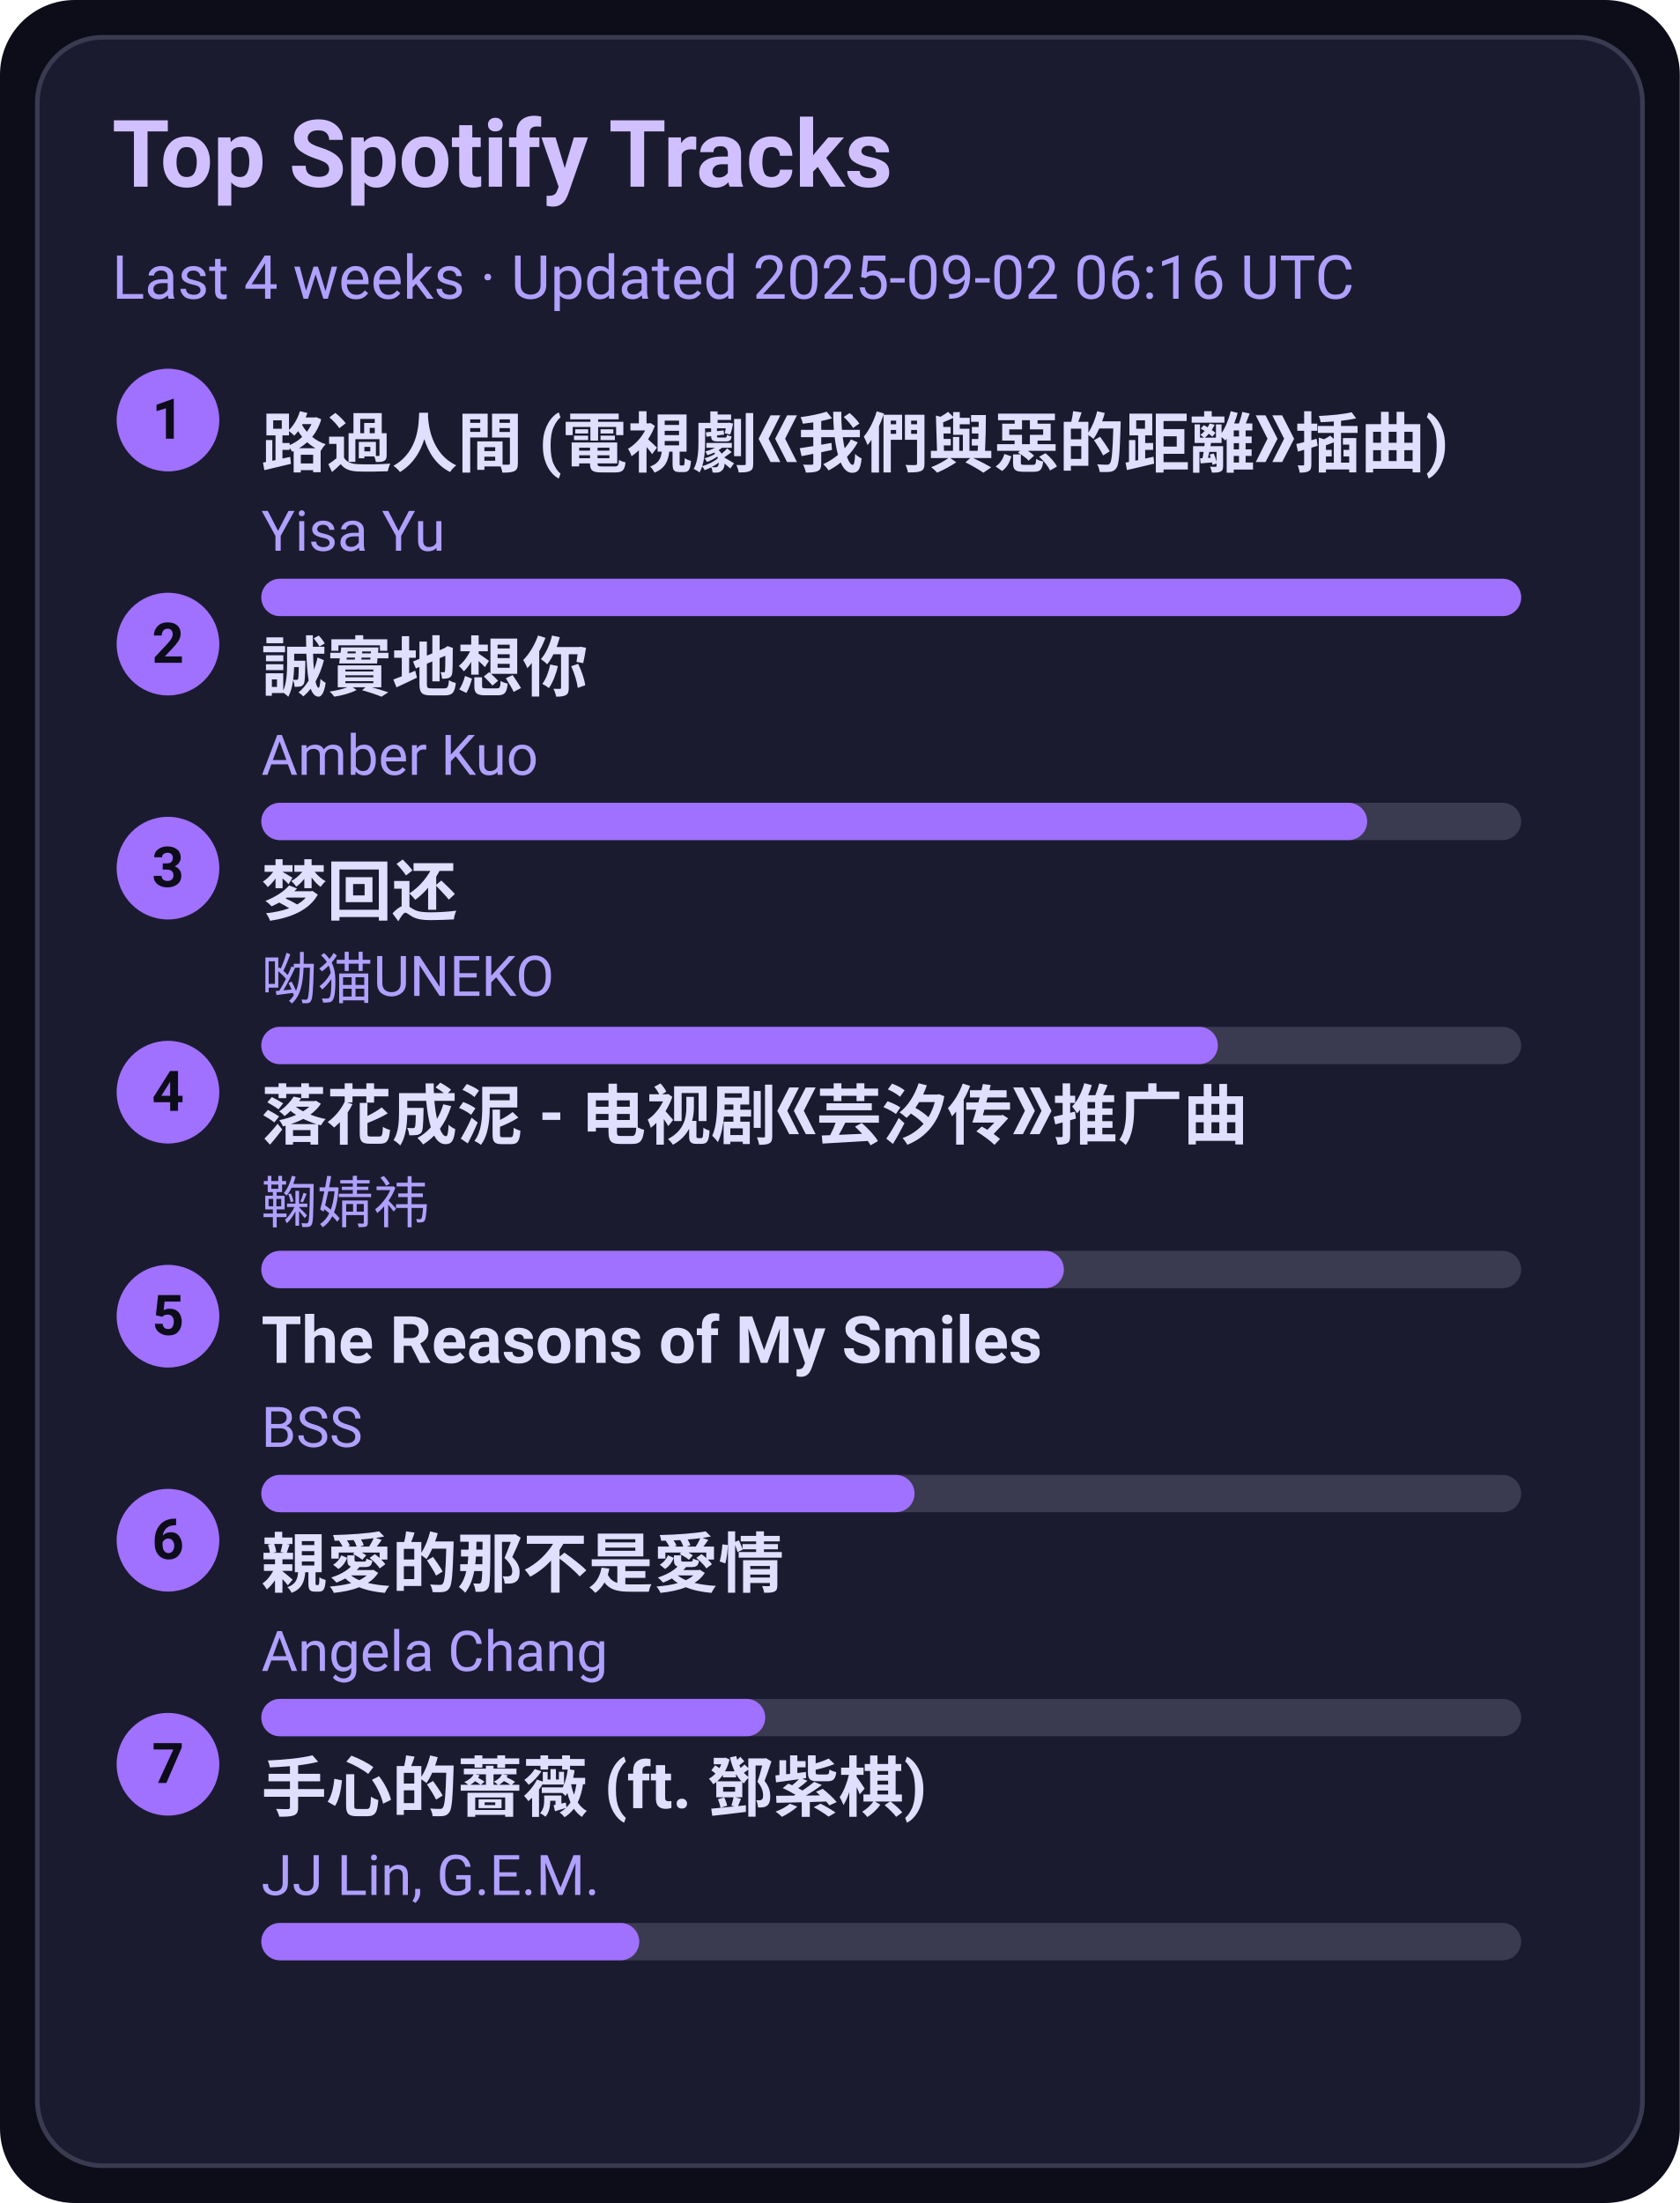
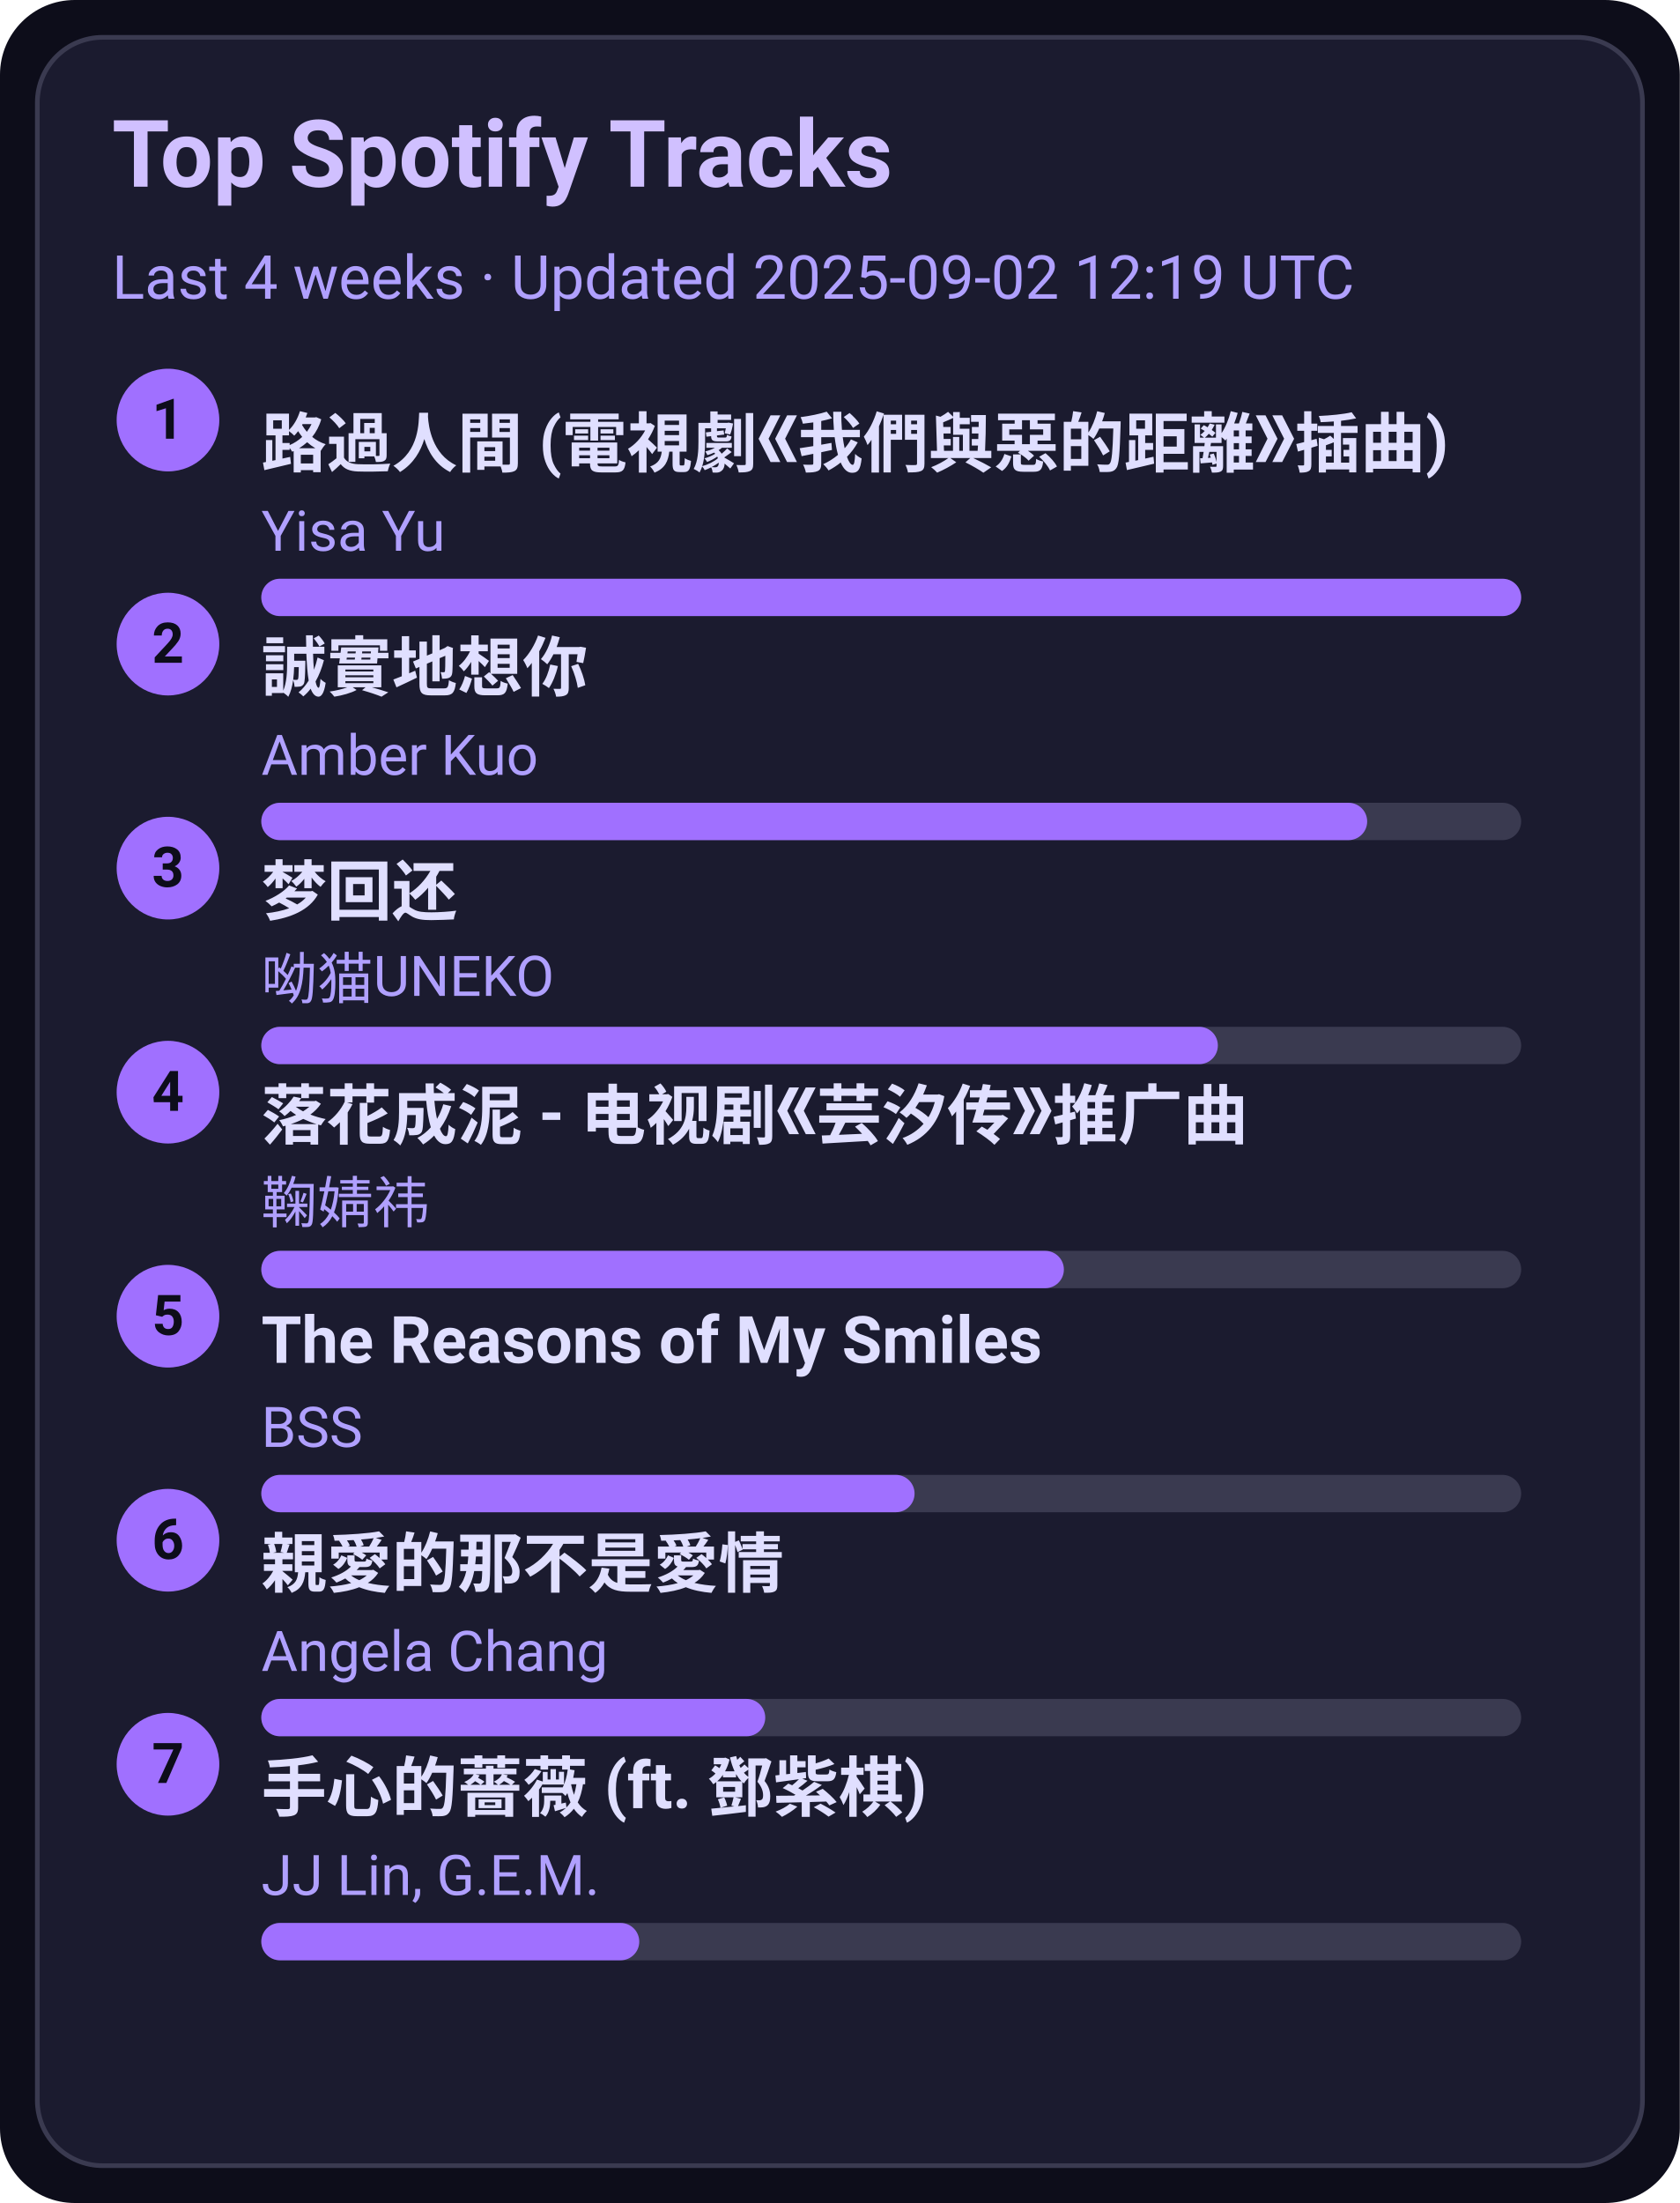
<svg xmlns="http://www.w3.org/2000/svg" width="360" height="472" viewBox="0 0 360 472">
  <style>text{font-family:-apple-system,BlinkMacSystemFont,Segoe UI,Roboto,Ubuntu,Helvetica Neue,Arial,Noto Sans,sans-serif}</style>
  <rect width="360" height="472" rx="16" fill="#0d0d1a" />
  <rect x="8" y="8" width="344" height="456" rx="14" fill="#1b1b2f" stroke="#3a3a50" />
  <text x="24" y="40" font-size="20" fill="#d0c0ff" font-weight="600">Top Spotify Tracks</text>
-   <text x="24" y="64" font-size="13" fill="#b0a0ff">Last 4 weeks · Updated 2025-09-02 06:16 UTC</text>
+   <text x="24" y="64" font-size="13" fill="#b0a0ff">Last 4 weeks · Updated 2025-09-02 12:19 UTC</text>
  <circle cx="36" cy="90" r="11" fill="#a070ff" />
  <text x="36" y="94" text-anchor="middle" font-size="12" fill="#0d0d1a" font-weight="700">1</text>
  <a href="https://open.spotify.com/track/1ZSleGniKMWNrWvK5cGALO" target="_blank" rel="noopener noreferrer">
    <text x="56" y="100" font-size="14" fill="#e0dfff" font-weight="600">路過人間 (電視劇《我們與惡的距離》插曲)</text>
  </a>
  <text x="56" y="118" font-size="12" fill="#b0a0ff">Yisa Yu</text>
  <rect x="56" y="124" width="270" height="8" rx="4" fill="#3a3a50" />
  <rect x="56" y="124" width="270" height="8" rx="4" fill="#a070ff" />
  <circle cx="36" cy="138" r="11" fill="#a070ff" />
  <text x="36" y="142" text-anchor="middle" font-size="12" fill="#0d0d1a" font-weight="700">2</text>
  <a href="https://open.spotify.com/track/1SPZzj8QzOwZoAGKXMGLGJ" target="_blank" rel="noopener noreferrer">
    <text x="56" y="148" font-size="14" fill="#e0dfff" font-weight="600">誠實地想你</text>
  </a>
  <text x="56" y="166" font-size="12" fill="#b0a0ff">Amber Kuo</text>
  <rect x="56" y="172" width="270" height="8" rx="4" fill="#3a3a50" />
  <rect x="56" y="172" width="237" height="8" rx="4" fill="#a070ff" />
  <circle cx="36" cy="186" r="11" fill="#a070ff" />
  <text x="36" y="190" text-anchor="middle" font-size="12" fill="#0d0d1a" font-weight="700">3</text>
  <a href="https://open.spotify.com/track/6jTK3YxlFysC8g0Ye9tbPK" target="_blank" rel="noopener noreferrer">
    <text x="56" y="196" font-size="14" fill="#e0dfff" font-weight="600">梦回还</text>
  </a>
  <text x="56" y="214" font-size="12" fill="#b0a0ff">呦猫UNEKO</text>
  <rect x="56" y="220" width="270" height="8" rx="4" fill="#3a3a50" />
  <rect x="56" y="220" width="205" height="8" rx="4" fill="#a070ff" />
  <circle cx="36" cy="234" r="11" fill="#a070ff" />
  <text x="36" y="238" text-anchor="middle" font-size="12" fill="#0d0d1a" font-weight="700">4</text>
  <a href="https://open.spotify.com/track/3kOZsJz3crGIWWHeoCNa0O" target="_blank" rel="noopener noreferrer">
    <text x="56" y="244" font-size="14" fill="#e0dfff" font-weight="600">落花成泥 - 电视剧《芸汐传》推广曲</text>
  </a>
  <text x="56" y="262" font-size="12" fill="#b0a0ff">鞠婧祎</text>
  <rect x="56" y="268" width="270" height="8" rx="4" fill="#3a3a50" />
  <rect x="56" y="268" width="172" height="8" rx="4" fill="#a070ff" />
  <circle cx="36" cy="282" r="11" fill="#a070ff" />
  <text x="36" y="286" text-anchor="middle" font-size="12" fill="#0d0d1a" font-weight="700">5</text>
  <a href="https://open.spotify.com/track/1amowbJ9HHFFSFdg2ubM7G" target="_blank" rel="noopener noreferrer">
    <text x="56" y="292" font-size="14" fill="#e0dfff" font-weight="600">The Reasons of My Smiles</text>
  </a>
  <text x="56" y="310" font-size="12" fill="#b0a0ff">BSS</text>
  <rect x="56" y="316" width="270" height="8" rx="4" fill="#3a3a50" />
  <rect x="56" y="316" width="140" height="8" rx="4" fill="#a070ff" />
  <circle cx="36" cy="330" r="11" fill="#a070ff" />
  <text x="36" y="334" text-anchor="middle" font-size="12" fill="#0d0d1a" font-weight="700">6</text>
  <a href="https://open.spotify.com/track/1MAv2SJPGVVDHyFlhflmYR" target="_blank" rel="noopener noreferrer">
    <text x="56" y="340" font-size="14" fill="#e0dfff" font-weight="600">親愛的那不是愛情</text>
  </a>
  <text x="56" y="358" font-size="12" fill="#b0a0ff">Angela Chang</text>
  <rect x="56" y="364" width="270" height="8" rx="4" fill="#3a3a50" />
  <rect x="56" y="364" width="108" height="8" rx="4" fill="#a070ff" />
  <circle cx="36" cy="378" r="11" fill="#a070ff" />
  <text x="36" y="382" text-anchor="middle" font-size="12" fill="#0d0d1a" font-weight="700">7</text>
  <a href="https://open.spotify.com/track/0w0u6SaUF3mtxMX0Dohnud" target="_blank" rel="noopener noreferrer">
    <text x="56" y="388" font-size="14" fill="#e0dfff" font-weight="600">手心的薔薇 (ft. 鄧紫棋)</text>
  </a>
  <text x="56" y="406" font-size="12" fill="#b0a0ff">JJ Lin, G.E.M.</text>
  <rect x="56" y="412" width="270" height="8" rx="4" fill="#3a3a50" />
  <rect x="56" y="412" width="81" height="8" rx="4" fill="#a070ff" />
</svg>
